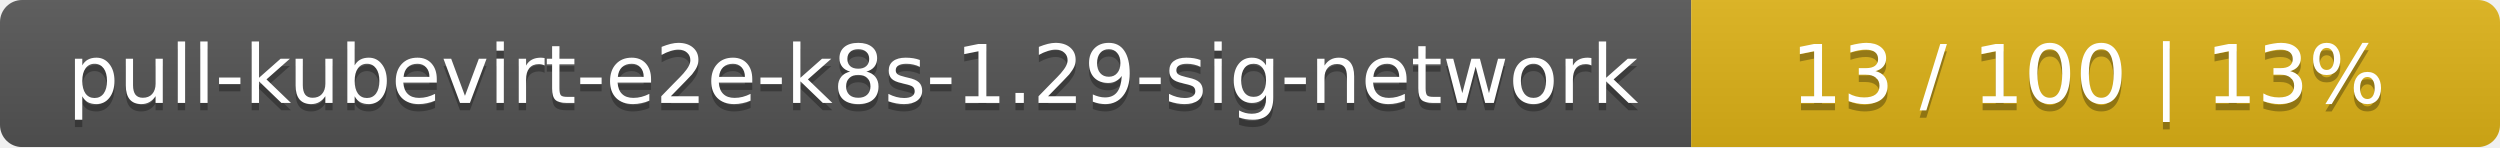
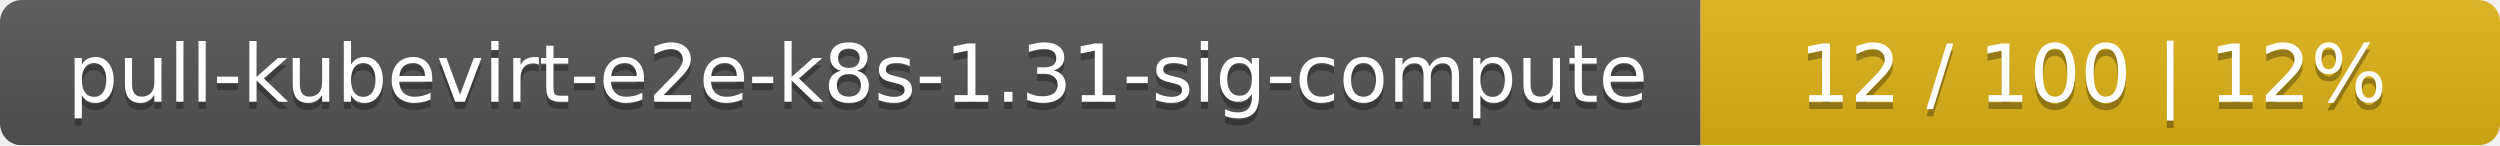
- <svg xmlns="http://www.w3.org/2000/svg" width="340" height="20">
+ <svg xmlns="http://www.w3.org/2000/svg" width="344" height="20">
  <linearGradient id="smooth" x2="0" y2="100%">
    <stop offset="0" stop-color="#bbb" stop-opacity=".1" />
    <stop offset="1" stop-opacity=".1" />
  </linearGradient>
  <mask id="round">
-     <rect width="340" height="20" rx="3" fill="#fff" />
+     <rect width="344" height="20" rx="3" fill="#fff" />
  </mask>
  <g mask="url(#round)">
-     <rect width="230" height="20" fill="#555" />
-     <rect x="230" width="110" height="20" fill="#dfb317" />
-     <rect width="340" height="20" fill="url(#smooth)" />
+     <rect width="234" height="20" fill="#555" />
+     <rect x="234" width="110" height="20" fill="#dfb317" />
+     <rect width="344" height="20" fill="url(#smooth)" />
  </g>
  <g fill="#fff" text-anchor="middle" font-family="DejaVu Sans,Verdana,Geneva,sans-serif" font-size="11">
-     <text x="116" y="15" fill="#010101" fill-opacity=".3">pull-kubevirt-e2e-k8s-1.29-sig-network</text>
-     <text x="116" y="14">pull-kubevirt-e2e-k8s-1.29-sig-network</text>
-     <text x="284" y="15" fill="#010101" fill-opacity=".3">13 / 100    |    13%</text>
-     <text x="284" y="14">13 / 100    |    13%</text>
+     <text x="118" y="15" fill="#010101" fill-opacity=".3">pull-kubevirt-e2e-k8s-1.31-sig-compute</text>
+     <text x="118" y="14">pull-kubevirt-e2e-k8s-1.31-sig-compute</text>
+     <text x="288" y="15" fill="#010101" fill-opacity=".3">12 / 100    |    12%</text>
+     <text x="288" y="14">12 / 100    |    12%</text>
  </g>
</svg>
